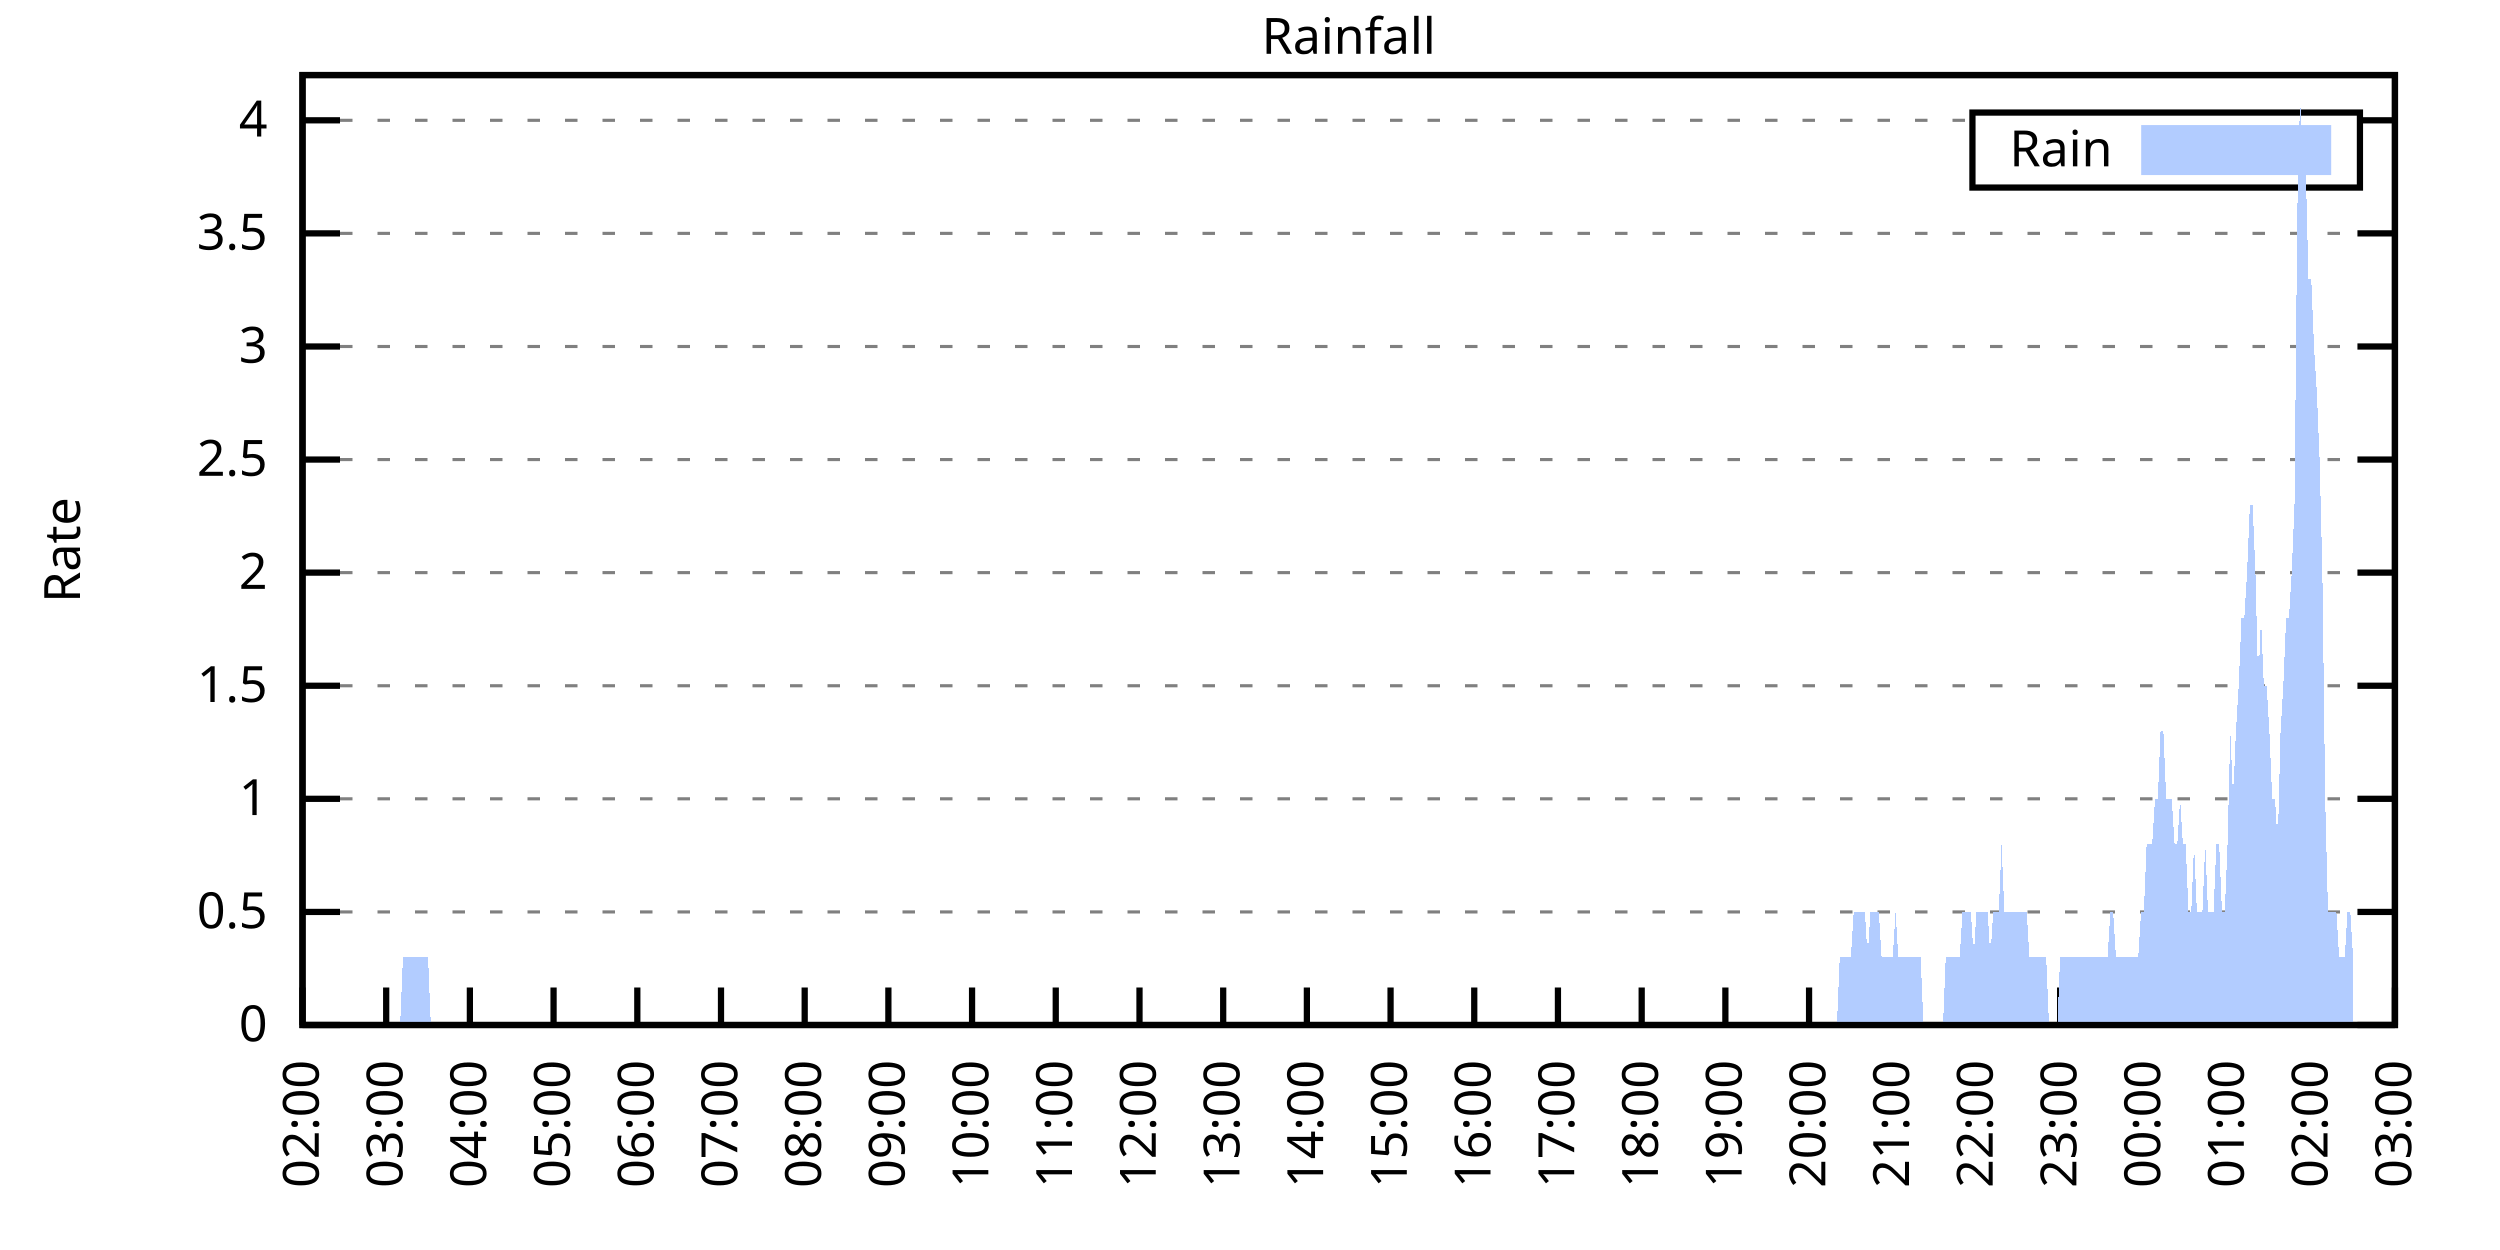
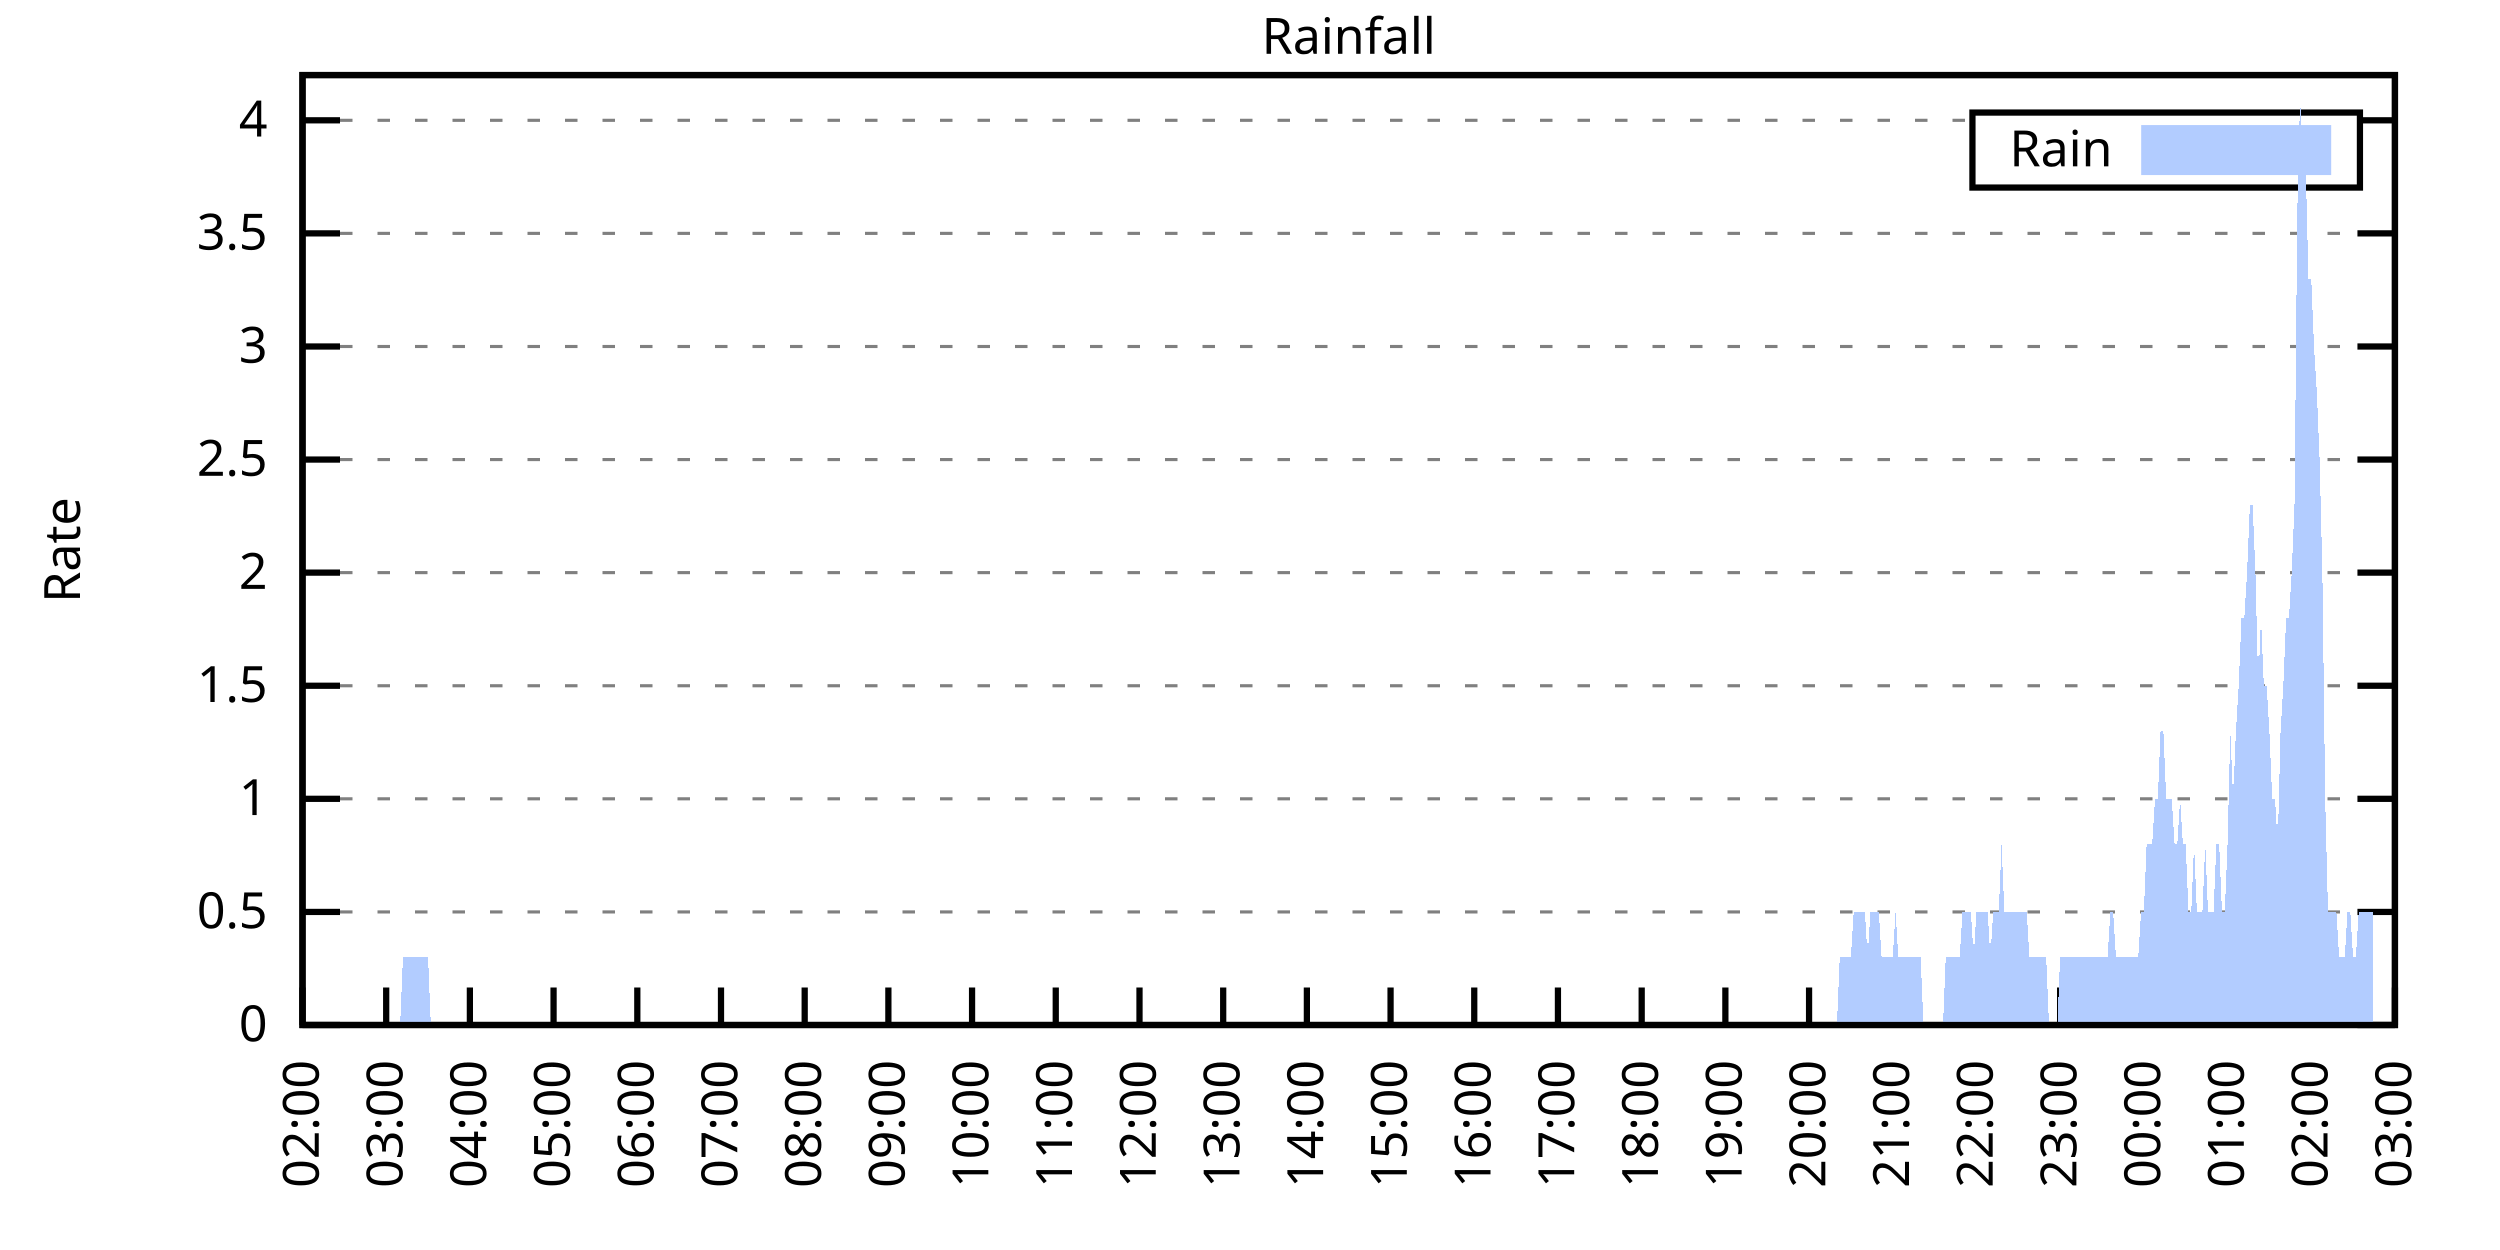
<svg xmlns="http://www.w3.org/2000/svg" xmlns:xlink="http://www.w3.org/1999/xlink" width="400" height="200" viewBox="0 0 400 200">
  <g id="gnuplot_canvas">
    <rect x="0" y="0" width="400" height="200" fill="none" />
    <defs>
      <circle id="gpDot" r="0.5" stroke-width="0.5" stroke="currentColor" />
      <path id="gpPt0" stroke-width="0.333" stroke="currentColor" d="M-1,0 h2 M0,-1 v2" />
      <path id="gpPt1" stroke-width="0.333" stroke="currentColor" d="M-1,-1 L1,1 M1,-1 L-1,1" />
      <path id="gpPt2" stroke-width="0.333" stroke="currentColor" d="M-1,0 L1,0 M0,-1 L0,1 M-1,-1 L1,1 M-1,1 L1,-1" />
      <rect id="gpPt3" stroke-width="0.333" stroke="currentColor" x="-1" y="-1" width="2" height="2" />
      <rect id="gpPt4" stroke-width="0.333" stroke="currentColor" fill="currentColor" x="-1" y="-1" width="2" height="2" />
      <circle id="gpPt5" stroke-width="0.333" stroke="currentColor" cx="0" cy="0" r="1" />
      <use xlink:href="#gpPt5" id="gpPt6" fill="currentColor" stroke="none" />
      <path id="gpPt7" stroke-width="0.333" stroke="currentColor" d="M0,-1.33 L-1.33,0.67 L1.33,0.67 z" />
      <use xlink:href="#gpPt7" id="gpPt8" fill="currentColor" stroke="none" />
      <use xlink:href="#gpPt7" id="gpPt9" stroke="currentColor" transform="rotate(180)" />
      <use xlink:href="#gpPt9" id="gpPt10" fill="currentColor" stroke="none" />
      <use xlink:href="#gpPt3" id="gpPt11" stroke="currentColor" transform="rotate(45)" />
      <use xlink:href="#gpPt11" id="gpPt12" fill="currentColor" stroke="none" />
      <path id="gpPt13" stroke-width="0.333" stroke="currentColor" d="M0,1.330 L1.265,0.411 L0.782,-1.067 L-0.782,-1.076 L-1.265,0.411 z" />
      <use xlink:href="#gpPt13" id="gpPt14" fill="currentColor" stroke="none" />
      <filter id="textbox" filterUnits="objectBoundingBox" x="0" y="0" height="1" width="1">
        <feFlood flood-color="white" flood-opacity="1" result="bgnd" />
        <feComposite in="SourceGraphic" in2="bgnd" operator="atop" />
      </filter>
      <filter id="greybox" filterUnits="objectBoundingBox" x="0" y="0" height="1" width="1">
        <feFlood flood-color="lightgrey" flood-opacity="1" result="grey" />
        <feComposite in="SourceGraphic" in2="grey" operator="atop" />
      </filter>
    </defs>
    <g fill="none" color="white" stroke="currentColor" stroke-width="1.00" stroke-linecap="butt" stroke-linejoin="miter">
</g>
    <g fill="none" color="black" stroke="currentColor" stroke-width="1.00" stroke-linecap="butt" stroke-linejoin="miter">
      <g stroke="none" shape-rendering="crispEdges">
        <polygon fill="rgb(255, 255, 255)" points="48.40,164.00 383.18,164.00 383.18,12.02 48.40,12.02 " />
      </g>
    </g>
    <g fill="none" color="black" stroke="currentColor" stroke-width="1.00" stroke-linecap="butt" stroke-linejoin="miter">
</g>
    <g fill="none" color="black" stroke="black" stroke-width="0.50" stroke-linecap="butt" stroke-linejoin="miter">
</g>
    <g fill="none" color="gray" stroke="currentColor" stroke-width="0.50" stroke-linecap="butt" stroke-linejoin="miter">
      <path stroke="gray" stroke-dasharray="2,4" class="gridline" d="M48.40,164.00 L383.19,164.00  " />
    </g>
    <g fill="none" color="gray" stroke="gray" stroke-width="1.00" stroke-linecap="butt" stroke-linejoin="miter">
</g>
    <g fill="none" color="black" stroke="currentColor" stroke-width="1.00" stroke-linecap="butt" stroke-linejoin="miter">
      <path stroke="black" d="M48.40,164.00 L54.40,164.00 M383.19,164.00 L377.19,164.00  " />
      <g transform="translate(42.80,166.60)" stroke="none" fill="black" font-family="Sans" font-size="8.00" text-anchor="end">
        <text>
          <tspan font-family="Sans"> 0</tspan>
        </text>
      </g>
    </g>
    <g fill="none" color="black" stroke="currentColor" stroke-width="1.00" stroke-linecap="butt" stroke-linejoin="miter">
</g>
    <g fill="none" color="black" stroke="black" stroke-width="0.50" stroke-linecap="butt" stroke-linejoin="miter">
</g>
    <g fill="none" color="gray" stroke="currentColor" stroke-width="0.50" stroke-linecap="butt" stroke-linejoin="miter">
      <path stroke="gray" stroke-dasharray="2,4" class="gridline" d="M48.40,145.91 L383.19,145.91  " />
    </g>
    <g fill="none" color="gray" stroke="gray" stroke-width="1.00" stroke-linecap="butt" stroke-linejoin="miter">
</g>
    <g fill="none" color="black" stroke="currentColor" stroke-width="1.00" stroke-linecap="butt" stroke-linejoin="miter">
      <path stroke="black" d="M48.40,145.91 L54.40,145.91 M383.19,145.91 L377.19,145.91  " />
      <g transform="translate(42.80,148.51)" stroke="none" fill="black" font-family="Sans" font-size="8.00" text-anchor="end">
        <text>
          <tspan font-family="Sans"> 0.5</tspan>
        </text>
      </g>
    </g>
    <g fill="none" color="black" stroke="currentColor" stroke-width="1.00" stroke-linecap="butt" stroke-linejoin="miter">
</g>
    <g fill="none" color="black" stroke="black" stroke-width="0.50" stroke-linecap="butt" stroke-linejoin="miter">
</g>
    <g fill="none" color="gray" stroke="currentColor" stroke-width="0.50" stroke-linecap="butt" stroke-linejoin="miter">
      <path stroke="gray" stroke-dasharray="2,4" class="gridline" d="M48.40,127.81 L383.19,127.81  " />
    </g>
    <g fill="none" color="gray" stroke="gray" stroke-width="1.00" stroke-linecap="butt" stroke-linejoin="miter">
</g>
    <g fill="none" color="black" stroke="currentColor" stroke-width="1.00" stroke-linecap="butt" stroke-linejoin="miter">
      <path stroke="black" d="M48.40,127.81 L54.40,127.81 M383.19,127.81 L377.19,127.81  " />
      <g transform="translate(42.80,130.41)" stroke="none" fill="black" font-family="Sans" font-size="8.00" text-anchor="end">
        <text>
          <tspan font-family="Sans"> 1</tspan>
        </text>
      </g>
    </g>
    <g fill="none" color="black" stroke="currentColor" stroke-width="1.00" stroke-linecap="butt" stroke-linejoin="miter">
</g>
    <g fill="none" color="black" stroke="black" stroke-width="0.50" stroke-linecap="butt" stroke-linejoin="miter">
</g>
    <g fill="none" color="gray" stroke="currentColor" stroke-width="0.50" stroke-linecap="butt" stroke-linejoin="miter">
      <path stroke="gray" stroke-dasharray="2,4" class="gridline" d="M48.40,109.72 L383.19,109.72  " />
    </g>
    <g fill="none" color="gray" stroke="gray" stroke-width="1.00" stroke-linecap="butt" stroke-linejoin="miter">
</g>
    <g fill="none" color="black" stroke="currentColor" stroke-width="1.00" stroke-linecap="butt" stroke-linejoin="miter">
      <path stroke="black" d="M48.40,109.72 L54.40,109.72 M383.19,109.72 L377.19,109.72  " />
      <g transform="translate(42.80,112.32)" stroke="none" fill="black" font-family="Sans" font-size="8.00" text-anchor="end">
        <text>
          <tspan font-family="Sans"> 1.5</tspan>
        </text>
      </g>
    </g>
    <g fill="none" color="black" stroke="currentColor" stroke-width="1.00" stroke-linecap="butt" stroke-linejoin="miter">
</g>
    <g fill="none" color="black" stroke="black" stroke-width="0.50" stroke-linecap="butt" stroke-linejoin="miter">
</g>
    <g fill="none" color="gray" stroke="currentColor" stroke-width="0.50" stroke-linecap="butt" stroke-linejoin="miter">
      <path stroke="gray" stroke-dasharray="2,4" class="gridline" d="M48.40,91.62 L383.19,91.62  " />
    </g>
    <g fill="none" color="gray" stroke="gray" stroke-width="1.00" stroke-linecap="butt" stroke-linejoin="miter">
</g>
    <g fill="none" color="black" stroke="currentColor" stroke-width="1.00" stroke-linecap="butt" stroke-linejoin="miter">
      <path stroke="black" d="M48.40,91.62 L54.40,91.62 M383.19,91.62 L377.19,91.62  " />
      <g transform="translate(42.80,94.22)" stroke="none" fill="black" font-family="Sans" font-size="8.00" text-anchor="end">
        <text>
          <tspan font-family="Sans"> 2</tspan>
        </text>
      </g>
    </g>
    <g fill="none" color="black" stroke="currentColor" stroke-width="1.00" stroke-linecap="butt" stroke-linejoin="miter">
</g>
    <g fill="none" color="black" stroke="black" stroke-width="0.50" stroke-linecap="butt" stroke-linejoin="miter">
</g>
    <g fill="none" color="gray" stroke="currentColor" stroke-width="0.50" stroke-linecap="butt" stroke-linejoin="miter">
      <path stroke="gray" stroke-dasharray="2,4" class="gridline" d="M48.40,73.53 L383.19,73.53  " />
    </g>
    <g fill="none" color="gray" stroke="gray" stroke-width="1.00" stroke-linecap="butt" stroke-linejoin="miter">
</g>
    <g fill="none" color="black" stroke="currentColor" stroke-width="1.00" stroke-linecap="butt" stroke-linejoin="miter">
      <path stroke="black" d="M48.40,73.53 L54.40,73.53 M383.19,73.53 L377.19,73.53  " />
      <g transform="translate(42.80,76.13)" stroke="none" fill="black" font-family="Sans" font-size="8.00" text-anchor="end">
        <text>
          <tspan font-family="Sans"> 2.5</tspan>
        </text>
      </g>
    </g>
    <g fill="none" color="black" stroke="currentColor" stroke-width="1.00" stroke-linecap="butt" stroke-linejoin="miter">
</g>
    <g fill="none" color="black" stroke="black" stroke-width="0.50" stroke-linecap="butt" stroke-linejoin="miter">
</g>
    <g fill="none" color="gray" stroke="currentColor" stroke-width="0.50" stroke-linecap="butt" stroke-linejoin="miter">
      <path stroke="gray" stroke-dasharray="2,4" class="gridline" d="M48.40,55.44 L383.19,55.44  " />
    </g>
    <g fill="none" color="gray" stroke="gray" stroke-width="1.00" stroke-linecap="butt" stroke-linejoin="miter">
</g>
    <g fill="none" color="black" stroke="currentColor" stroke-width="1.00" stroke-linecap="butt" stroke-linejoin="miter">
      <path stroke="black" d="M48.40,55.44 L54.40,55.44 M383.19,55.44 L377.19,55.44  " />
      <g transform="translate(42.80,58.04)" stroke="none" fill="black" font-family="Sans" font-size="8.00" text-anchor="end">
        <text>
          <tspan font-family="Sans"> 3</tspan>
        </text>
      </g>
    </g>
    <g fill="none" color="black" stroke="currentColor" stroke-width="1.00" stroke-linecap="butt" stroke-linejoin="miter">
</g>
    <g fill="none" color="black" stroke="black" stroke-width="0.50" stroke-linecap="butt" stroke-linejoin="miter">
</g>
    <g fill="none" color="gray" stroke="currentColor" stroke-width="0.50" stroke-linecap="butt" stroke-linejoin="miter">
      <path stroke="gray" stroke-dasharray="2,4" class="gridline" d="M48.40,37.34 L383.19,37.34  " />
    </g>
    <g fill="none" color="gray" stroke="gray" stroke-width="1.00" stroke-linecap="butt" stroke-linejoin="miter">
</g>
    <g fill="none" color="black" stroke="currentColor" stroke-width="1.00" stroke-linecap="butt" stroke-linejoin="miter">
      <path stroke="black" d="M48.40,37.34 L54.40,37.34 M383.19,37.34 L377.19,37.34  " />
      <g transform="translate(42.80,39.94)" stroke="none" fill="black" font-family="Sans" font-size="8.00" text-anchor="end">
        <text>
          <tspan font-family="Sans"> 3.5</tspan>
        </text>
      </g>
    </g>
    <g fill="none" color="black" stroke="currentColor" stroke-width="1.00" stroke-linecap="butt" stroke-linejoin="miter">
</g>
    <g fill="none" color="black" stroke="black" stroke-width="0.50" stroke-linecap="butt" stroke-linejoin="miter">
</g>
    <g fill="none" color="gray" stroke="currentColor" stroke-width="0.50" stroke-linecap="butt" stroke-linejoin="miter">
      <path stroke="gray" stroke-dasharray="2,4" class="gridline" d="M48.40,19.25 L315.59,19.25 M377.59,19.25 L383.19,19.25  " />
    </g>
    <g fill="none" color="gray" stroke="gray" stroke-width="1.00" stroke-linecap="butt" stroke-linejoin="miter">
</g>
    <g fill="none" color="black" stroke="currentColor" stroke-width="1.00" stroke-linecap="butt" stroke-linejoin="miter">
      <path stroke="black" d="M48.40,19.25 L54.40,19.25 M383.19,19.25 L377.19,19.25  " />
      <g transform="translate(42.80,21.85)" stroke="none" fill="black" font-family="Sans" font-size="8.00" text-anchor="end">
        <text>
          <tspan font-family="Sans"> 4</tspan>
        </text>
      </g>
    </g>
    <g fill="none" color="black" stroke="currentColor" stroke-width="1.00" stroke-linecap="butt" stroke-linejoin="miter">
      <path stroke="black" d="M48.40,164.00 L48.40,158.00  " />
      <g transform="translate(51.00,169.60) rotate(270.00)" stroke="none" fill="black" font-family="Sans" font-size="8.00" text-anchor="end">
        <text>
          <tspan font-family="Sans">02:00</tspan>
        </text>
      </g>
    </g>
    <g fill="none" color="black" stroke="currentColor" stroke-width="1.00" stroke-linecap="butt" stroke-linejoin="miter">
      <path stroke="black" d="M61.79,164.00 L61.79,158.00  " />
      <g transform="translate(64.39,169.60) rotate(270.00)" stroke="none" fill="black" font-family="Sans" font-size="8.00" text-anchor="end">
        <text>
          <tspan font-family="Sans">03:00</tspan>
        </text>
      </g>
    </g>
    <g fill="none" color="black" stroke="currentColor" stroke-width="1.00" stroke-linecap="butt" stroke-linejoin="miter">
      <path stroke="black" d="M75.18,164.00 L75.18,158.00  " />
      <g transform="translate(77.78,169.60) rotate(270.00)" stroke="none" fill="black" font-family="Sans" font-size="8.00" text-anchor="end">
        <text>
          <tspan font-family="Sans">04:00</tspan>
        </text>
      </g>
    </g>
    <g fill="none" color="black" stroke="currentColor" stroke-width="1.00" stroke-linecap="butt" stroke-linejoin="miter">
      <path stroke="black" d="M88.57,164.00 L88.57,158.00  " />
      <g transform="translate(91.17,169.60) rotate(270.00)" stroke="none" fill="black" font-family="Sans" font-size="8.00" text-anchor="end">
        <text>
          <tspan font-family="Sans">05:00</tspan>
        </text>
      </g>
    </g>
    <g fill="none" color="black" stroke="currentColor" stroke-width="1.00" stroke-linecap="butt" stroke-linejoin="miter">
      <path stroke="black" d="M101.97,164.00 L101.97,158.00  " />
      <g transform="translate(104.57,169.60) rotate(270.00)" stroke="none" fill="black" font-family="Sans" font-size="8.00" text-anchor="end">
        <text>
          <tspan font-family="Sans">06:00</tspan>
        </text>
      </g>
    </g>
    <g fill="none" color="black" stroke="currentColor" stroke-width="1.00" stroke-linecap="butt" stroke-linejoin="miter">
      <path stroke="black" d="M115.36,164.00 L115.36,158.00  " />
      <g transform="translate(117.96,169.60) rotate(270.00)" stroke="none" fill="black" font-family="Sans" font-size="8.00" text-anchor="end">
        <text>
          <tspan font-family="Sans">07:00</tspan>
        </text>
      </g>
    </g>
    <g fill="none" color="black" stroke="currentColor" stroke-width="1.00" stroke-linecap="butt" stroke-linejoin="miter">
      <path stroke="black" d="M128.75,164.00 L128.75,158.00  " />
      <g transform="translate(131.35,169.60) rotate(270.00)" stroke="none" fill="black" font-family="Sans" font-size="8.00" text-anchor="end">
        <text>
          <tspan font-family="Sans">08:00</tspan>
        </text>
      </g>
    </g>
    <g fill="none" color="black" stroke="currentColor" stroke-width="1.00" stroke-linecap="butt" stroke-linejoin="miter">
      <path stroke="black" d="M142.14,164.00 L142.14,158.00  " />
      <g transform="translate(144.74,169.60) rotate(270.00)" stroke="none" fill="black" font-family="Sans" font-size="8.00" text-anchor="end">
        <text>
          <tspan font-family="Sans">09:00</tspan>
        </text>
      </g>
    </g>
    <g fill="none" color="black" stroke="currentColor" stroke-width="1.00" stroke-linecap="butt" stroke-linejoin="miter">
      <path stroke="black" d="M155.53,164.00 L155.53,158.00  " />
      <g transform="translate(158.13,169.60) rotate(270.00)" stroke="none" fill="black" font-family="Sans" font-size="8.00" text-anchor="end">
        <text>
          <tspan font-family="Sans">10:00</tspan>
        </text>
      </g>
    </g>
    <g fill="none" color="black" stroke="currentColor" stroke-width="1.00" stroke-linecap="butt" stroke-linejoin="miter">
      <path stroke="black" d="M168.92,164.00 L168.92,158.00  " />
      <g transform="translate(171.52,169.60) rotate(270.00)" stroke="none" fill="black" font-family="Sans" font-size="8.00" text-anchor="end">
        <text>
          <tspan font-family="Sans">11:00</tspan>
        </text>
      </g>
    </g>
    <g fill="none" color="black" stroke="currentColor" stroke-width="1.00" stroke-linecap="butt" stroke-linejoin="miter">
      <path stroke="black" d="M182.32,164.00 L182.32,158.00  " />
      <g transform="translate(184.92,169.60) rotate(270.00)" stroke="none" fill="black" font-family="Sans" font-size="8.00" text-anchor="end">
        <text>
          <tspan font-family="Sans">12:00</tspan>
        </text>
      </g>
    </g>
    <g fill="none" color="black" stroke="currentColor" stroke-width="1.00" stroke-linecap="butt" stroke-linejoin="miter">
      <path stroke="black" d="M195.71,164.00 L195.71,158.00  " />
      <g transform="translate(198.31,169.60) rotate(270.00)" stroke="none" fill="black" font-family="Sans" font-size="8.00" text-anchor="end">
        <text>
          <tspan font-family="Sans">13:00</tspan>
        </text>
      </g>
    </g>
    <g fill="none" color="black" stroke="currentColor" stroke-width="1.00" stroke-linecap="butt" stroke-linejoin="miter">
      <path stroke="black" d="M209.10,164.00 L209.10,158.00  " />
      <g transform="translate(211.70,169.60) rotate(270.00)" stroke="none" fill="black" font-family="Sans" font-size="8.00" text-anchor="end">
        <text>
          <tspan font-family="Sans">14:00</tspan>
        </text>
      </g>
    </g>
    <g fill="none" color="black" stroke="currentColor" stroke-width="1.00" stroke-linecap="butt" stroke-linejoin="miter">
      <path stroke="black" d="M222.49,164.00 L222.49,158.00  " />
      <g transform="translate(225.09,169.60) rotate(270.00)" stroke="none" fill="black" font-family="Sans" font-size="8.00" text-anchor="end">
        <text>
          <tspan font-family="Sans">15:00</tspan>
        </text>
      </g>
    </g>
    <g fill="none" color="black" stroke="currentColor" stroke-width="1.00" stroke-linecap="butt" stroke-linejoin="miter">
      <path stroke="black" d="M235.88,164.00 L235.88,158.00  " />
      <g transform="translate(238.48,169.60) rotate(270.00)" stroke="none" fill="black" font-family="Sans" font-size="8.00" text-anchor="end">
        <text>
          <tspan font-family="Sans">16:00</tspan>
        </text>
      </g>
    </g>
    <g fill="none" color="black" stroke="currentColor" stroke-width="1.00" stroke-linecap="butt" stroke-linejoin="miter">
      <path stroke="black" d="M249.27,164.00 L249.27,158.00  " />
      <g transform="translate(251.87,169.60) rotate(270.00)" stroke="none" fill="black" font-family="Sans" font-size="8.00" text-anchor="end">
        <text>
          <tspan font-family="Sans">17:00</tspan>
        </text>
      </g>
    </g>
    <g fill="none" color="black" stroke="currentColor" stroke-width="1.00" stroke-linecap="butt" stroke-linejoin="miter">
      <path stroke="black" d="M262.67,164.00 L262.67,158.00  " />
      <g transform="translate(265.27,169.60) rotate(270.00)" stroke="none" fill="black" font-family="Sans" font-size="8.00" text-anchor="end">
        <text>
          <tspan font-family="Sans">18:00</tspan>
        </text>
      </g>
    </g>
    <g fill="none" color="black" stroke="currentColor" stroke-width="1.00" stroke-linecap="butt" stroke-linejoin="miter">
      <path stroke="black" d="M276.06,164.00 L276.06,158.00  " />
      <g transform="translate(278.66,169.60) rotate(270.00)" stroke="none" fill="black" font-family="Sans" font-size="8.00" text-anchor="end">
        <text>
          <tspan font-family="Sans">19:00</tspan>
        </text>
      </g>
    </g>
    <g fill="none" color="black" stroke="currentColor" stroke-width="1.00" stroke-linecap="butt" stroke-linejoin="miter">
      <path stroke="black" d="M289.45,164.00 L289.45,158.00  " />
      <g transform="translate(292.05,169.60) rotate(270.00)" stroke="none" fill="black" font-family="Sans" font-size="8.00" text-anchor="end">
        <text>
          <tspan font-family="Sans">20:00</tspan>
        </text>
      </g>
    </g>
    <g fill="none" color="black" stroke="currentColor" stroke-width="1.00" stroke-linecap="butt" stroke-linejoin="miter">
      <path stroke="black" d="M302.84,164.00 L302.84,158.00  " />
      <g transform="translate(305.44,169.60) rotate(270.00)" stroke="none" fill="black" font-family="Sans" font-size="8.00" text-anchor="end">
        <text>
          <tspan font-family="Sans">21:00</tspan>
        </text>
      </g>
    </g>
    <g fill="none" color="black" stroke="currentColor" stroke-width="1.00" stroke-linecap="butt" stroke-linejoin="miter">
      <path stroke="black" d="M316.23,164.00 L316.23,158.00  " />
      <g transform="translate(318.83,169.60) rotate(270.00)" stroke="none" fill="black" font-family="Sans" font-size="8.00" text-anchor="end">
        <text>
          <tspan font-family="Sans">22:00</tspan>
        </text>
      </g>
    </g>
    <g fill="none" color="black" stroke="currentColor" stroke-width="1.00" stroke-linecap="butt" stroke-linejoin="miter">
      <path stroke="black" d="M329.62,164.00 L329.62,158.00  " />
      <g transform="translate(332.22,169.60) rotate(270.00)" stroke="none" fill="black" font-family="Sans" font-size="8.00" text-anchor="end">
        <text>
          <tspan font-family="Sans">23:00</tspan>
        </text>
      </g>
    </g>
    <g fill="none" color="black" stroke="currentColor" stroke-width="1.00" stroke-linecap="butt" stroke-linejoin="miter">
      <path stroke="black" d="M343.02,164.00 L343.02,158.00  " />
      <g transform="translate(345.62,169.60) rotate(270.00)" stroke="none" fill="black" font-family="Sans" font-size="8.00" text-anchor="end">
        <text>
          <tspan font-family="Sans">00:00</tspan>
        </text>
      </g>
    </g>
    <g fill="none" color="black" stroke="currentColor" stroke-width="1.00" stroke-linecap="butt" stroke-linejoin="miter">
      <path stroke="black" d="M356.41,164.00 L356.41,158.00  " />
      <g transform="translate(359.01,169.60) rotate(270.00)" stroke="none" fill="black" font-family="Sans" font-size="8.00" text-anchor="end">
        <text>
          <tspan font-family="Sans">01:00</tspan>
        </text>
      </g>
    </g>
    <g fill="none" color="black" stroke="currentColor" stroke-width="1.00" stroke-linecap="butt" stroke-linejoin="miter">
      <path stroke="black" d="M369.80,164.00 L369.80,158.00  " />
      <g transform="translate(372.40,169.60) rotate(270.00)" stroke="none" fill="black" font-family="Sans" font-size="8.00" text-anchor="end">
        <text>
          <tspan font-family="Sans">02:00</tspan>
        </text>
      </g>
    </g>
    <g fill="none" color="black" stroke="currentColor" stroke-width="1.00" stroke-linecap="butt" stroke-linejoin="miter">
      <path stroke="black" d="M383.19,164.00 L383.19,158.00  " />
      <g transform="translate(385.79,169.60) rotate(270.00)" stroke="none" fill="black" font-family="Sans" font-size="8.00" text-anchor="end">
        <text>
          <tspan font-family="Sans">03:00</tspan>
        </text>
      </g>
    </g>
    <g fill="none" color="black" stroke="currentColor" stroke-width="1.00" stroke-linecap="butt" stroke-linejoin="miter">
</g>
    <g fill="none" color="black" stroke="currentColor" stroke-width="1.00" stroke-linecap="butt" stroke-linejoin="miter">
      <path stroke="black" d="M48.40,12.01 L48.40,164.00 L383.19,164.00 L383.19,12.01 L48.40,12.01 Z  " />
    </g>
    <g fill="none" color="black" stroke="currentColor" stroke-width="1.00" stroke-linecap="butt" stroke-linejoin="miter">
</g>
    <g fill="none" color="black" stroke="currentColor" stroke-width="1.00" stroke-linecap="butt" stroke-linejoin="miter">
      <path stroke="black" d="M315.59,30.01 L315.59,18.01 L377.59,18.01 L377.59,30.01 L315.59,30.01 Z  " />
    </g>
    <g id="Rainfall_plot_1">
      <g fill="none" color="white" stroke="black" stroke-width="2.00" stroke-linecap="butt" stroke-linejoin="miter">
</g>
      <g fill="none" color="black" stroke="currentColor" stroke-width="2.00" stroke-linecap="butt" stroke-linejoin="miter">
        <g transform="translate(337.99,26.61)" stroke="none" fill="black" font-family="Sans" font-size="8.00" text-anchor="end">
          <text>
            <tspan font-family="Sans">Rain</tspan>
          </text>
        </g>
      </g>
      <g fill="none" color="black" stroke="currentColor" stroke-width="2.00" stroke-linecap="butt" stroke-linejoin="miter">
        <g stroke="none" shape-rendering="crispEdges">
          <polygon fill="rgb(178, 204, 255)" points="343.59,27.01 371.99,27.01 371.99,21.01 343.59,21.01 " />
        </g>
        <path stroke="rgb(178, 204, 255)" d="M343.59,27.01 L371.99,27.01 L371.99,21.01 L343.59,21.01 L343.59,27.01 Z  " />
      </g>
      <g fill="none" color="black" stroke="currentColor" stroke-width="2.00" stroke-linecap="butt" stroke-linejoin="miter">
        <g stroke="none" shape-rendering="crispEdges">
-           <polygon fill="rgb(178, 204, 255)" points="55.54,164.00 55.99,164.00 56.43,164.00 56.88,164.00 57.33,164.00 57.77,164.00 58.22,164.00 58.67,164.00 59.11,164.00 59.56,164.00 60.01,164.00 60.45,164.00 60.90,164.00 61.35,164.00 61.79,164.00 62.24,164.00 62.68,164.00 63.13,164.00 63.58,164.00 64.02,164.00 64.47,153.14 64.92,153.14 65.36,153.14 65.81,153.14 66.26,153.14 66.70,153.14 67.15,153.14 67.59,153.14 68.04,153.14 68.49,153.14 68.93,164.00 69.38,164.00 69.83,164.00 70.27,164.00 70.72,164.00 71.17,164.00 71.61,164.00 72.06,164.00 72.50,164.00 72.95,164.00 73.40,164.00 73.84,164.00 74.29,164.00 74.74,164.00 75.18,164.00 75.63,164.00 76.08,164.00 76.52,164.00 76.97,164.00 77.42,164.00 77.86,164.00 78.31,164.00 78.75,164.00 79.20,164.00 79.65,164.00 80.09,164.00 80.54,164.00 80.99,164.00 81.43,164.00 81.88,164.00 82.33,164.00 82.77,164.00 83.22,164.00 83.66,164.00 84.11,164.00 84.56,164.00 85.00,164.00 85.45,164.00 85.90,164.00 86.34,164.00 86.79,164.00 87.24,164.00 87.68,164.00 88.13,164.00 88.57,164.00 89.02,164.00 89.47,164.00 89.91,164.00 90.36,164.00 90.81,164.00 91.25,164.00 91.70,164.00 92.15,164.00 92.59,164.00 93.04,164.00 93.49,164.00 93.93,164.00 94.38,164.00 94.82,164.00 95.27,164.00 95.72,164.00 96.16,164.00 96.61,164.00 97.06,164.00 97.50,164.00 97.95,164.00 98.40,164.00 98.84,164.00 99.29,164.00 99.73,164.00 100.18,164.00 100.63,164.00 101.07,164.00 101.52,164.00 101.97,164.00 102.41,164.00 102.86,164.00 103.31,164.00 103.75,164.00 104.20,164.00 104.64,164.00 105.09,164.00 105.54,164.00 105.98,164.00 106.43,164.00 106.88,164.00 107.32,164.00 107.77,164.00 108.22,164.00 108.66,164.00 109.11,164.00 109.55,164.00 110.00,164.00 110.45,164.00 110.89,164.00 111.34,164.00 111.79,164.00 112.23,164.00 112.68,164.00 113.13,164.00 113.57,164.00 114.02,164.00 114.47,164.00 114.91,164.00 115.36,164.00 115.80,164.00 116.25,164.00 116.70,164.00 117.14,164.00 117.59,164.00 118.04,164.00 118.48,164.00 118.93,164.00 119.38,164.00 119.82,164.00 120.27,164.00 120.71,164.00 121.16,164.00 121.61,164.00 122.05,164.00 122.50,164.00 122.95,164.00 123.39,164.00 123.84,164.00 124.29,164.00 124.73,164.00 125.18,164.00 125.62,164.00 126.07,164.00 126.52,164.00 126.96,164.00 127.41,164.00 127.86,164.00 128.30,164.00 128.75,164.00 129.20,164.00 129.64,164.00 130.09,164.00 130.54,164.00 130.98,164.00 131.43,164.00 131.87,164.00 132.32,164.00 132.77,164.00 133.21,164.00 133.66,164.00 134.11,164.00 134.55,164.00 135.00,164.00 135.45,164.00 135.89,164.00 136.34,164.00 136.78,164.00 137.23,164.00 137.68,164.00 138.12,164.00 138.57,164.00 139.02,164.00 139.46,164.00 139.91,164.00 140.36,164.00 140.80,164.00 141.25,164.00 141.69,164.00 142.14,164.00 142.59,164.00 143.03,164.00 143.48,164.00 143.93,164.00 144.37,164.00 144.82,164.00 145.27,164.00 145.71,164.00 146.16,164.00 146.61,164.00 147.05,164.00 147.50,164.00 147.94,164.00 148.39,164.00 148.84,164.00 149.28,164.00 149.73,164.00 150.18,164.00 150.62,164.00 151.07,164.00 151.52,164.00 151.96,164.00 152.41,164.00 152.85,164.00 153.30,164.00 153.75,164.00 154.19,164.00 154.64,164.00 155.09,164.00 155.53,164.00 155.98,164.00 156.43,164.00 156.87,164.00 157.32,164.00 157.76,164.00 158.21,164.00 158.66,164.00 159.10,164.00 159.55,164.00 160.00,164.00 160.44,164.00 160.89,164.00 161.34,164.00 161.78,164.00 162.23,164.00 162.67,164.00 163.12,164.00 163.57,164.00 164.01,164.00 164.46,164.00 164.91,164.00 165.35,164.00 165.80,164.00 166.25,164.00 166.69,164.00 167.14,164.00 167.59,164.00 168.03,164.00 168.48,164.00 168.92,164.00 169.37,164.00 169.82,164.00 170.26,164.00 170.71,164.00 171.16,164.00 171.60,164.00 172.05,164.00 172.50,164.00 172.94,164.00 173.39,164.00 173.83,164.00 174.28,164.00 174.73,164.00 175.17,164.00 175.62,164.00 176.07,164.00 176.51,164.00 176.96,164.00 177.41,164.00 177.85,164.00 178.30,164.00 178.74,164.00 179.19,164.00 179.64,164.00 180.08,164.00 180.53,164.00 180.98,164.00 181.42,164.00 181.87,164.00 182.32,164.00 182.76,164.00 183.21,164.00 183.66,164.00 184.10,164.00 184.55,164.00 184.99,164.00 185.44,164.00 185.89,164.00 186.33,164.00 186.78,164.00 187.23,164.00 187.67,164.00 188.12,164.00 188.57,164.00 189.01,164.00 189.46,164.00 189.90,164.00 190.35,164.00 190.80,164.00 191.24,164.00 191.69,164.00 192.14,164.00 192.58,164.00 193.03,164.00 193.48,164.00 193.92,164.00 194.37,164.00 194.81,164.00 195.26,164.00 195.71,164.00 196.15,164.00 196.60,164.00 197.05,164.00 197.49,164.00 197.94,164.00 198.39,164.00 198.83,164.00 199.28,164.00 199.73,164.00 200.17,164.00 200.62,164.00 201.06,164.00 201.51,164.00 201.96,164.00 202.40,164.00 202.85,164.00 203.30,164.00 203.74,164.00 204.19,164.00 204.64,164.00 205.08,164.00 205.53,164.00 205.97,164.00 206.42,164.00 206.87,164.00 207.31,164.00 207.76,164.00 208.21,164.00 208.65,164.00 209.10,164.00 209.55,164.00 209.99,164.00 210.44,164.00 210.88,164.00 211.33,164.00 211.78,164.00 212.22,164.00 212.67,164.00 213.12,164.00 213.56,164.00 214.01,164.00 214.46,164.00 214.90,164.00 215.35,164.00 215.80,164.00 216.24,164.00 216.69,164.00 217.13,164.00 217.58,164.00 218.03,164.00 218.47,164.00 218.92,164.00 219.37,164.00 219.81,164.00 220.26,164.00 220.71,164.00 221.15,164.00 221.60,164.00 222.04,164.00 222.49,164.00 222.94,164.00 223.38,164.00 223.83,164.00 224.28,164.00 224.72,164.00 225.17,164.00 225.62,164.00 226.06,164.00 226.51,164.00 226.95,164.00 227.40,164.00 227.85,164.00 228.29,164.00 228.74,164.00 229.19,164.00 229.63,164.00 230.08,164.00 230.53,164.00 230.97,164.00 231.42,164.00 231.86,164.00 232.31,164.00 232.76,164.00 233.20,164.00 233.65,164.00 234.10,164.00 234.54,164.00 234.99,164.00 235.44,164.00 235.88,164.00 236.33,164.00 236.78,164.00 237.22,164.00 237.67,164.00 238.11,164.00 238.56,164.00 239.01,164.00 239.45,164.00 239.90,164.00 240.35,164.00 240.79,164.00 241.24,164.00 241.69,164.00 242.13,164.00 242.58,164.00 243.02,164.00 243.47,164.00 243.92,164.00 244.36,164.00 244.81,164.00 245.26,164.00 245.70,164.00 246.15,164.00 246.60,164.00 247.04,164.00 247.49,164.00 247.93,164.00 248.38,164.00 248.83,164.00 249.27,164.00 249.72,164.00 250.17,164.00 250.61,164.00 251.06,164.00 251.51,164.00 251.95,164.00 252.40,164.00 252.85,164.00 253.29,164.00 253.74,164.00 254.18,164.00 254.63,164.00 255.08,164.00 255.52,164.00 255.97,164.00 256.42,164.00 256.86,164.00 257.31,164.00 257.76,164.00 258.20,164.00 258.65,164.00 259.09,164.00 259.54,164.00 259.99,164.00 260.43,164.00 260.88,164.00 261.33,164.00 261.77,164.00 262.22,164.00 262.67,164.00 263.11,164.00 263.56,164.00 264.00,164.00 264.45,164.00 264.90,164.00 265.34,164.00 265.79,164.00 266.24,164.00 266.68,164.00 267.13,164.00 267.58,164.00 268.02,164.00 268.47,164.00 268.92,164.00 269.36,164.00 269.81,164.00 270.25,164.00 270.70,164.00 271.15,164.00 271.59,164.00 272.04,164.00 272.49,164.00 272.93,164.00 273.38,164.00 273.83,164.00 274.27,164.00 274.72,164.00 275.16,164.00 275.61,164.00 276.06,164.00 276.50,164.00 276.95,164.00 277.40,164.00 277.84,164.00 278.29,164.00 278.74,164.00 279.18,164.00 279.63,164.00 280.07,164.00 280.52,164.00 280.97,164.00 281.41,164.00 281.86,164.00 282.31,164.00 282.75,164.00 283.20,164.00 283.65,164.00 284.09,164.00 284.54,164.00 284.98,164.00 285.43,164.00 285.88,164.00 286.32,164.00 286.77,164.00 287.22,164.00 287.66,164.00 288.11,164.00 288.56,164.00 289.00,164.00 289.45,164.00 289.90,164.00 290.34,164.00 290.79,164.00 291.23,164.00 291.68,164.00 292.13,164.00 292.57,164.00 293.02,164.00 293.47,164.00 293.91,164.00 294.36,153.14 294.81,153.14 295.25,153.14 295.70,153.14 296.14,153.14 296.59,145.91 297.04,145.91 297.48,145.91 297.93,145.91 298.38,145.91 298.82,153.14 299.27,145.91 299.72,145.91 300.16,145.91 300.61,145.91 301.05,153.14 301.50,153.14 301.95,153.14 302.39,153.14 302.84,153.14 303.29,145.91 303.73,153.14 304.18,153.14 304.63,153.14 305.07,153.14 305.52,153.14 305.97,153.14 306.41,153.14 306.86,153.14 307.30,153.14 307.75,164.00 308.20,164.00 308.64,164.00 309.09,164.00 309.54,164.00 309.98,164.00 310.43,164.00 310.88,164.00 311.32,153.14 311.77,153.14 312.21,153.14 312.66,153.14 313.11,153.14 313.55,153.14 314.00,145.91 314.45,145.91 314.89,145.91 315.34,145.91 315.79,153.14 316.23,145.91 316.68,145.91 317.12,145.91 317.57,145.91 318.02,145.91 318.46,153.14 318.91,145.91 319.36,145.91 319.80,145.91 320.25,135.05 320.70,145.91 321.14,145.91 321.59,145.91 322.04,145.91 322.48,145.91 322.93,145.91 323.37,145.91 323.82,145.91 324.27,145.91 324.71,153.14 325.16,153.14 325.61,153.14 326.05,153.14 326.50,153.14 326.95,153.14 327.39,153.14 327.84,164.00 328.28,164.00 328.73,164.00 329.18,164.00 329.62,153.14 330.07,153.14 330.52,153.14 330.96,153.14 331.41,153.14 331.86,153.14 332.30,153.14 332.75,153.14 333.19,153.14 333.64,153.14 334.09,153.14 334.53,153.14 334.98,153.14 335.43,153.14 335.87,153.14 336.32,153.14 336.77,153.14 337.21,153.14 337.66,145.91 338.10,145.91 338.55,153.14 339.00,153.14 339.44,153.14 339.89,153.14 340.34,153.14 340.78,153.14 341.23,153.14 341.68,153.14 342.12,153.14 342.57,145.91 343.02,145.91 343.46,135.05 343.91,135.05 344.35,135.05 344.80,127.81 345.25,127.81 345.69,116.96 346.14,116.96 346.59,127.81 347.03,127.81 347.48,127.81 347.93,135.05 348.37,135.05 348.82,127.81 349.26,135.05 349.71,135.05 350.16,145.91 350.60,145.91 351.05,135.05 351.50,145.91 351.94,145.91 352.39,145.91 352.84,135.05 353.28,145.91 353.73,145.91 354.17,145.91 354.62,135.05 355.07,135.05 355.51,145.91 355.96,145.91 356.41,135.05 356.85,116.96 357.30,127.81 357.75,116.96 358.19,109.72 358.64,98.86 359.09,98.86 359.53,91.62 359.98,80.77 360.42,80.77 360.87,91.62 361.32,109.72 361.76,98.86 362.21,109.72 362.66,109.72 363.10,116.96 363.55,127.81 364.00,127.81 364.44,135.05 364.89,116.96 365.33,109.72 365.78,98.86 366.23,98.86 366.67,91.62 367.12,80.77 367.57,33.72 368.01,15.63 368.46,26.49 368.91,26.49 369.35,44.58 369.80,44.58 370.24,55.44 370.69,62.67 371.14,73.53 371.58,91.62 372.03,127.81 372.48,145.91 372.92,145.91 373.37,145.91 373.82,145.91 374.26,153.14 374.71,153.14 375.16,153.14 375.60,145.91 376.05,145.91 376.49,153.14 376.49,164.00 55.54,164.00 " />
+           <polygon fill="rgb(178, 204, 255)" points="58.67,164.00 59.11,164.00 59.56,164.00 60.01,164.00 60.45,164.00 60.90,164.00 61.35,164.00 61.79,164.00 62.24,164.00 62.68,164.00 63.13,164.00 63.58,164.00 64.02,164.00 64.47,153.14 64.92,153.14 65.36,153.14 65.81,153.14 66.26,153.14 66.70,153.14 67.15,153.14 67.59,153.14 68.04,153.14 68.49,153.14 68.93,164.00 69.38,164.00 69.83,164.00 70.27,164.00 70.72,164.00 71.17,164.00 71.61,164.00 72.06,164.00 72.50,164.00 72.95,164.00 73.40,164.00 73.84,164.00 74.29,164.00 74.74,164.00 75.18,164.00 75.63,164.00 76.08,164.00 76.52,164.00 76.97,164.00 77.42,164.00 77.86,164.00 78.31,164.00 78.75,164.00 79.20,164.00 79.65,164.00 80.09,164.00 80.54,164.00 80.99,164.00 81.43,164.00 81.88,164.00 82.33,164.00 82.77,164.00 83.22,164.00 83.66,164.00 84.11,164.00 84.56,164.00 85.00,164.00 85.45,164.00 85.90,164.00 86.34,164.00 86.79,164.00 87.24,164.00 87.68,164.00 88.13,164.00 88.57,164.00 89.02,164.00 89.47,164.00 89.91,164.00 90.36,164.00 90.81,164.00 91.25,164.00 91.70,164.00 92.15,164.00 92.59,164.00 93.04,164.00 93.49,164.00 93.93,164.00 94.38,164.00 94.82,164.00 95.27,164.00 95.72,164.00 96.16,164.00 96.61,164.00 97.06,164.00 97.50,164.00 97.95,164.00 98.40,164.00 98.84,164.00 99.29,164.00 99.73,164.00 100.18,164.00 100.63,164.00 101.07,164.00 101.52,164.00 101.97,164.00 102.41,164.00 102.86,164.00 103.31,164.00 103.75,164.00 104.20,164.00 104.64,164.00 105.09,164.00 105.54,164.00 105.98,164.00 106.43,164.00 106.88,164.00 107.32,164.00 107.77,164.00 108.22,164.00 108.66,164.00 109.11,164.00 109.55,164.00 110.00,164.00 110.45,164.00 110.89,164.00 111.34,164.00 111.79,164.00 112.23,164.00 112.68,164.00 113.13,164.00 113.57,164.00 114.02,164.00 114.47,164.00 114.91,164.00 115.36,164.00 115.80,164.00 116.25,164.00 116.70,164.00 117.14,164.00 117.59,164.00 118.04,164.00 118.48,164.00 118.93,164.00 119.38,164.00 119.82,164.00 120.27,164.00 120.71,164.00 121.16,164.00 121.61,164.00 122.05,164.00 122.50,164.00 122.95,164.00 123.39,164.00 123.84,164.00 124.29,164.00 124.73,164.00 125.18,164.00 125.62,164.00 126.07,164.00 126.52,164.00 126.96,164.00 127.41,164.00 127.86,164.00 128.30,164.00 128.75,164.00 129.20,164.00 129.64,164.00 130.09,164.00 130.54,164.00 130.98,164.00 131.43,164.00 131.87,164.00 132.32,164.00 132.77,164.00 133.21,164.00 133.66,164.00 134.11,164.00 134.55,164.00 135.00,164.00 135.45,164.00 135.89,164.00 136.34,164.00 136.78,164.00 137.23,164.00 137.68,164.00 138.12,164.00 138.57,164.00 139.02,164.00 139.46,164.00 139.91,164.00 140.36,164.00 140.80,164.00 141.25,164.00 141.69,164.00 142.14,164.00 142.59,164.00 143.03,164.00 143.48,164.00 143.93,164.00 144.37,164.00 144.82,164.00 145.27,164.00 145.71,164.00 146.16,164.00 146.61,164.00 147.05,164.00 147.50,164.00 147.94,164.00 148.39,164.00 148.84,164.00 149.28,164.00 149.73,164.00 150.18,164.00 150.62,164.00 151.07,164.00 151.52,164.00 151.96,164.00 152.41,164.00 152.85,164.00 153.30,164.00 153.75,164.00 154.19,164.00 154.64,164.00 155.09,164.00 155.53,164.00 155.98,164.00 156.43,164.00 156.87,164.00 157.32,164.00 157.76,164.00 158.21,164.00 158.66,164.00 159.10,164.00 159.55,164.00 160.00,164.00 160.44,164.00 160.89,164.00 161.34,164.00 161.78,164.00 162.23,164.00 162.67,164.00 163.12,164.00 163.57,164.00 164.01,164.00 164.46,164.00 164.91,164.00 165.35,164.00 165.80,164.00 166.25,164.00 166.69,164.00 167.14,164.00 167.59,164.00 168.03,164.00 168.48,164.00 168.92,164.00 169.37,164.00 169.82,164.00 170.26,164.00 170.71,164.00 171.16,164.00 171.60,164.00 172.05,164.00 172.50,164.00 172.94,164.00 173.39,164.00 173.83,164.00 174.28,164.00 174.73,164.00 175.17,164.00 175.62,164.00 176.07,164.00 176.51,164.00 176.96,164.00 177.41,164.00 177.85,164.00 178.30,164.00 178.74,164.00 179.19,164.00 179.64,164.00 180.08,164.00 180.53,164.00 180.98,164.00 181.42,164.00 181.87,164.00 182.32,164.00 182.76,164.00 183.21,164.00 183.66,164.00 184.10,164.00 184.55,164.00 184.99,164.00 185.44,164.00 185.89,164.00 186.33,164.00 186.78,164.00 187.23,164.00 187.67,164.00 188.12,164.00 188.57,164.00 189.01,164.00 189.46,164.00 189.90,164.00 190.35,164.00 190.80,164.00 191.24,164.00 191.69,164.00 192.14,164.00 192.58,164.00 193.03,164.00 193.48,164.00 193.92,164.00 194.37,164.00 194.81,164.00 195.26,164.00 195.71,164.00 196.15,164.00 196.60,164.00 197.05,164.00 197.49,164.00 197.94,164.00 198.39,164.00 198.83,164.00 199.28,164.00 199.73,164.00 200.17,164.00 200.62,164.00 201.06,164.00 201.51,164.00 201.96,164.00 202.40,164.00 202.85,164.00 203.30,164.00 203.74,164.00 204.19,164.00 204.64,164.00 205.08,164.00 205.53,164.00 205.97,164.00 206.42,164.00 206.87,164.00 207.31,164.00 207.76,164.00 208.21,164.00 208.65,164.00 209.10,164.00 209.55,164.00 209.99,164.00 210.44,164.00 210.88,164.00 211.33,164.00 211.78,164.00 212.22,164.00 212.67,164.00 213.12,164.00 213.56,164.00 214.01,164.00 214.46,164.00 214.90,164.00 215.35,164.00 215.80,164.00 216.24,164.00 216.69,164.00 217.13,164.00 217.58,164.00 218.03,164.00 218.47,164.00 218.92,164.00 219.37,164.00 219.81,164.00 220.26,164.00 220.71,164.00 221.15,164.00 221.60,164.00 222.04,164.00 222.49,164.00 222.94,164.00 223.38,164.00 223.83,164.00 224.28,164.00 224.72,164.00 225.17,164.00 225.62,164.00 226.06,164.00 226.51,164.00 226.95,164.00 227.40,164.00 227.85,164.00 228.29,164.00 228.74,164.00 229.19,164.00 229.63,164.00 230.08,164.00 230.53,164.00 230.97,164.00 231.42,164.00 231.86,164.00 232.31,164.00 232.76,164.00 233.20,164.00 233.65,164.00 234.10,164.00 234.54,164.00 234.99,164.00 235.44,164.00 235.88,164.00 236.33,164.00 236.78,164.00 237.22,164.00 237.67,164.00 238.11,164.00 238.56,164.00 239.01,164.00 239.45,164.00 239.90,164.00 240.35,164.00 240.79,164.00 241.24,164.00 241.69,164.00 242.13,164.00 242.58,164.00 243.02,164.00 243.47,164.00 243.92,164.00 244.36,164.00 244.81,164.00 245.26,164.00 245.70,164.00 246.15,164.00 246.60,164.00 247.04,164.00 247.49,164.00 247.93,164.00 248.38,164.00 248.83,164.00 249.27,164.00 249.72,164.00 250.17,164.00 250.61,164.00 251.06,164.00 251.51,164.00 251.95,164.00 252.40,164.00 252.85,164.00 253.29,164.00 253.74,164.00 254.18,164.00 254.63,164.00 255.08,164.00 255.52,164.00 255.97,164.00 256.42,164.00 256.86,164.00 257.31,164.00 257.76,164.00 258.20,164.00 258.65,164.00 259.09,164.00 259.54,164.00 259.99,164.00 260.43,164.00 260.88,164.00 261.33,164.00 261.77,164.00 262.22,164.00 262.67,164.00 263.11,164.00 263.56,164.00 264.00,164.00 264.45,164.00 264.90,164.00 265.34,164.00 265.79,164.00 266.24,164.00 266.68,164.00 267.13,164.00 267.58,164.00 268.02,164.00 268.47,164.00 268.92,164.00 269.36,164.00 269.81,164.00 270.25,164.00 270.70,164.00 271.15,164.00 271.59,164.00 272.04,164.00 272.49,164.00 272.93,164.00 273.38,164.00 273.83,164.00 274.27,164.00 274.72,164.00 275.16,164.00 275.61,164.00 276.06,164.00 276.50,164.00 276.95,164.00 277.40,164.00 277.84,164.00 278.29,164.00 278.74,164.00 279.18,164.00 279.63,164.00 280.07,164.00 280.52,164.00 280.97,164.00 281.41,164.00 281.86,164.00 282.31,164.00 282.75,164.00 283.20,164.00 283.65,164.00 284.09,164.00 284.54,164.00 284.98,164.00 285.43,164.00 285.88,164.00 286.32,164.00 286.77,164.00 287.22,164.00 287.66,164.00 288.11,164.00 288.56,164.00 289.00,164.00 289.45,164.00 289.90,164.00 290.34,164.00 290.79,164.00 291.23,164.00 291.68,164.00 292.13,164.00 292.57,164.00 293.02,164.00 293.47,164.00 293.91,164.00 294.36,153.14 294.81,153.14 295.25,153.14 295.70,153.14 296.14,153.14 296.59,145.91 297.04,145.91 297.48,145.91 297.93,145.91 298.38,145.91 298.82,153.14 299.27,145.91 299.72,145.91 300.16,145.91 300.61,145.91 301.05,153.14 301.50,153.14 301.95,153.14 302.39,153.14 302.84,153.14 303.29,145.91 303.73,153.14 304.18,153.14 304.63,153.14 305.07,153.14 305.52,153.14 305.97,153.14 306.41,153.14 306.86,153.14 307.30,153.14 307.75,164.00 308.20,164.00 308.64,164.00 309.09,164.00 309.54,164.00 309.98,164.00 310.43,164.00 310.88,164.00 311.32,153.14 311.77,153.14 312.21,153.14 312.66,153.14 313.11,153.14 313.55,153.14 314.00,145.91 314.45,145.91 314.89,145.91 315.34,145.91 315.79,153.14 316.23,145.91 316.68,145.91 317.12,145.91 317.57,145.91 318.02,145.91 318.46,153.14 318.91,145.91 319.36,145.91 319.80,145.91 320.25,135.05 320.70,145.91 321.14,145.91 321.59,145.91 322.04,145.91 322.48,145.91 322.93,145.91 323.37,145.91 323.82,145.91 324.27,145.91 324.71,153.14 325.16,153.14 325.61,153.14 326.05,153.14 326.50,153.14 326.95,153.14 327.39,153.14 327.84,164.00 328.28,164.00 328.73,164.00 329.18,164.00 329.62,153.14 330.07,153.14 330.52,153.14 330.96,153.14 331.41,153.14 331.86,153.14 332.30,153.14 332.75,153.14 333.19,153.14 333.64,153.14 334.09,153.14 334.53,153.14 334.98,153.14 335.43,153.14 335.87,153.14 336.32,153.14 336.77,153.14 337.21,153.14 337.66,145.91 338.10,145.91 338.55,153.14 339.00,153.14 339.44,153.14 339.89,153.14 340.34,153.14 340.78,153.14 341.23,153.14 341.68,153.14 342.12,153.14 342.57,145.91 343.02,145.91 343.46,135.05 343.91,135.05 344.35,135.05 344.80,127.81 345.25,127.81 345.69,116.96 346.14,116.96 346.59,127.81 347.03,127.81 347.48,127.81 347.93,135.05 348.37,135.05 348.82,127.81 349.26,135.05 349.71,135.05 350.16,145.91 350.60,145.91 351.05,135.05 351.50,145.91 351.94,145.91 352.39,145.91 352.84,135.05 353.28,145.91 353.73,145.91 354.17,145.91 354.62,135.05 355.07,135.05 355.51,145.91 355.96,145.91 356.41,135.05 356.85,116.96 357.30,127.81 357.75,116.96 358.19,109.72 358.64,98.86 359.09,98.86 359.53,91.62 359.98,80.77 360.42,80.77 360.87,91.62 361.32,109.72 361.76,98.86 362.21,109.72 362.66,109.72 363.10,116.96 363.55,127.81 364.00,127.81 364.44,135.05 364.89,116.96 365.33,109.72 365.78,98.86 366.23,98.86 366.67,91.62 367.12,80.77 367.57,33.72 368.01,15.63 368.46,26.49 368.91,26.49 369.35,44.58 369.80,44.58 370.24,55.44 370.69,62.67 371.14,73.53 371.58,91.62 372.03,127.81 372.48,145.91 372.92,145.91 373.37,145.91 373.82,145.91 374.26,153.14 374.71,153.14 375.16,153.14 375.60,145.91 376.05,145.91 376.49,153.14 376.94,153.14 377.39,145.91 377.83,145.91 378.28,145.91 378.73,145.91 379.17,145.91 379.62,145.91 379.62,164.00 58.67,164.00 " />
        </g>
      </g>
    </g>
    <g fill="none" color="black" stroke="currentColor" stroke-width="2.00" stroke-linecap="butt" stroke-linejoin="miter">
</g>
    <g fill="none" color="black" stroke="black" stroke-width="1.00" stroke-linecap="butt" stroke-linejoin="miter">
</g>
    <g fill="none" color="black" stroke="currentColor" stroke-width="1.00" stroke-linecap="butt" stroke-linejoin="miter">
      <path stroke="black" d="M48.40,12.01 L48.40,164.00 L383.19,164.00 L383.19,12.01 L48.40,12.01 Z  " />
      <g transform="translate(12.80,88.01) rotate(270.00)" stroke="none" fill="black" font-family="Sans" font-size="8.00" text-anchor="middle">
        <text>
          <tspan font-family="Sans">Rate</tspan>
        </text>
      </g>
    </g>
    <g fill="none" color="black" stroke="currentColor" stroke-width="1.00" stroke-linecap="butt" stroke-linejoin="miter">
</g>
    <g fill="none" color="black" stroke="currentColor" stroke-width="1.00" stroke-linecap="butt" stroke-linejoin="miter">
      <g transform="translate(215.79,8.61)" stroke="none" fill="black" font-family="Sans" font-size="8.00" text-anchor="middle">
        <text>
          <tspan font-family="Sans">Rainfall</tspan>
        </text>
      </g>
    </g>
    <g fill="none" color="black" stroke="currentColor" stroke-width="1.00" stroke-linecap="butt" stroke-linejoin="miter">
</g>
  </g>
</svg>
